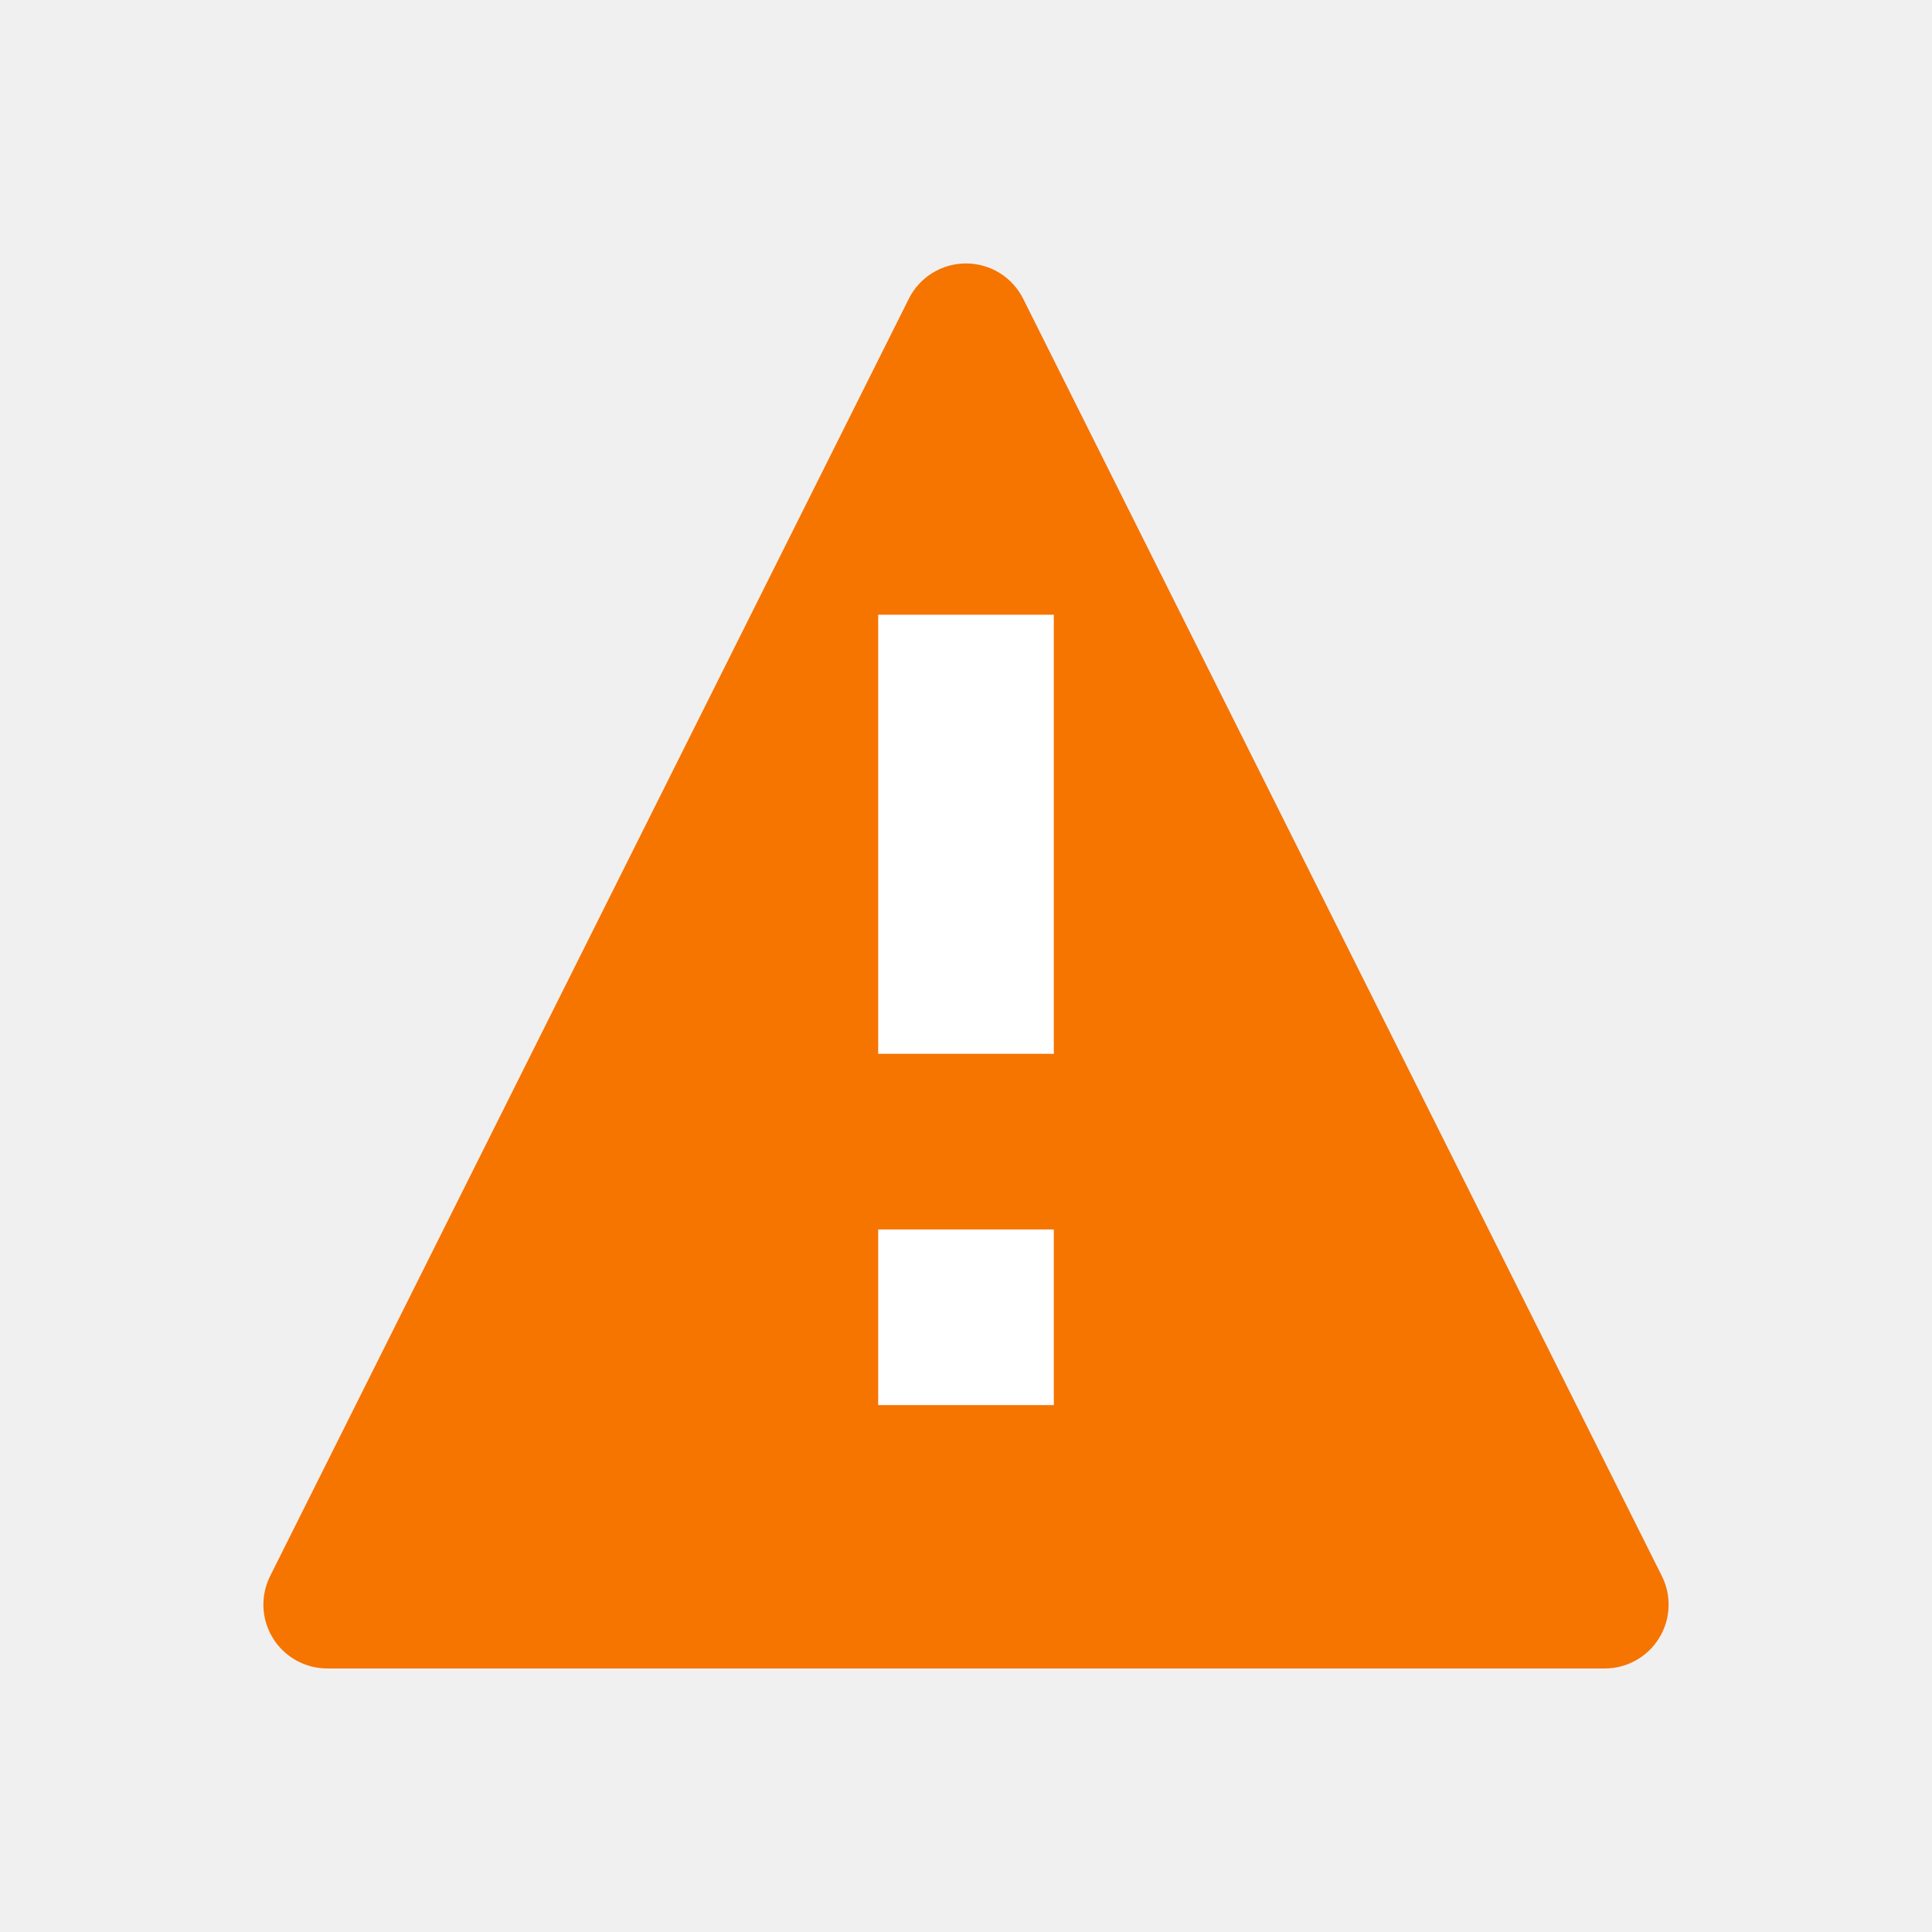
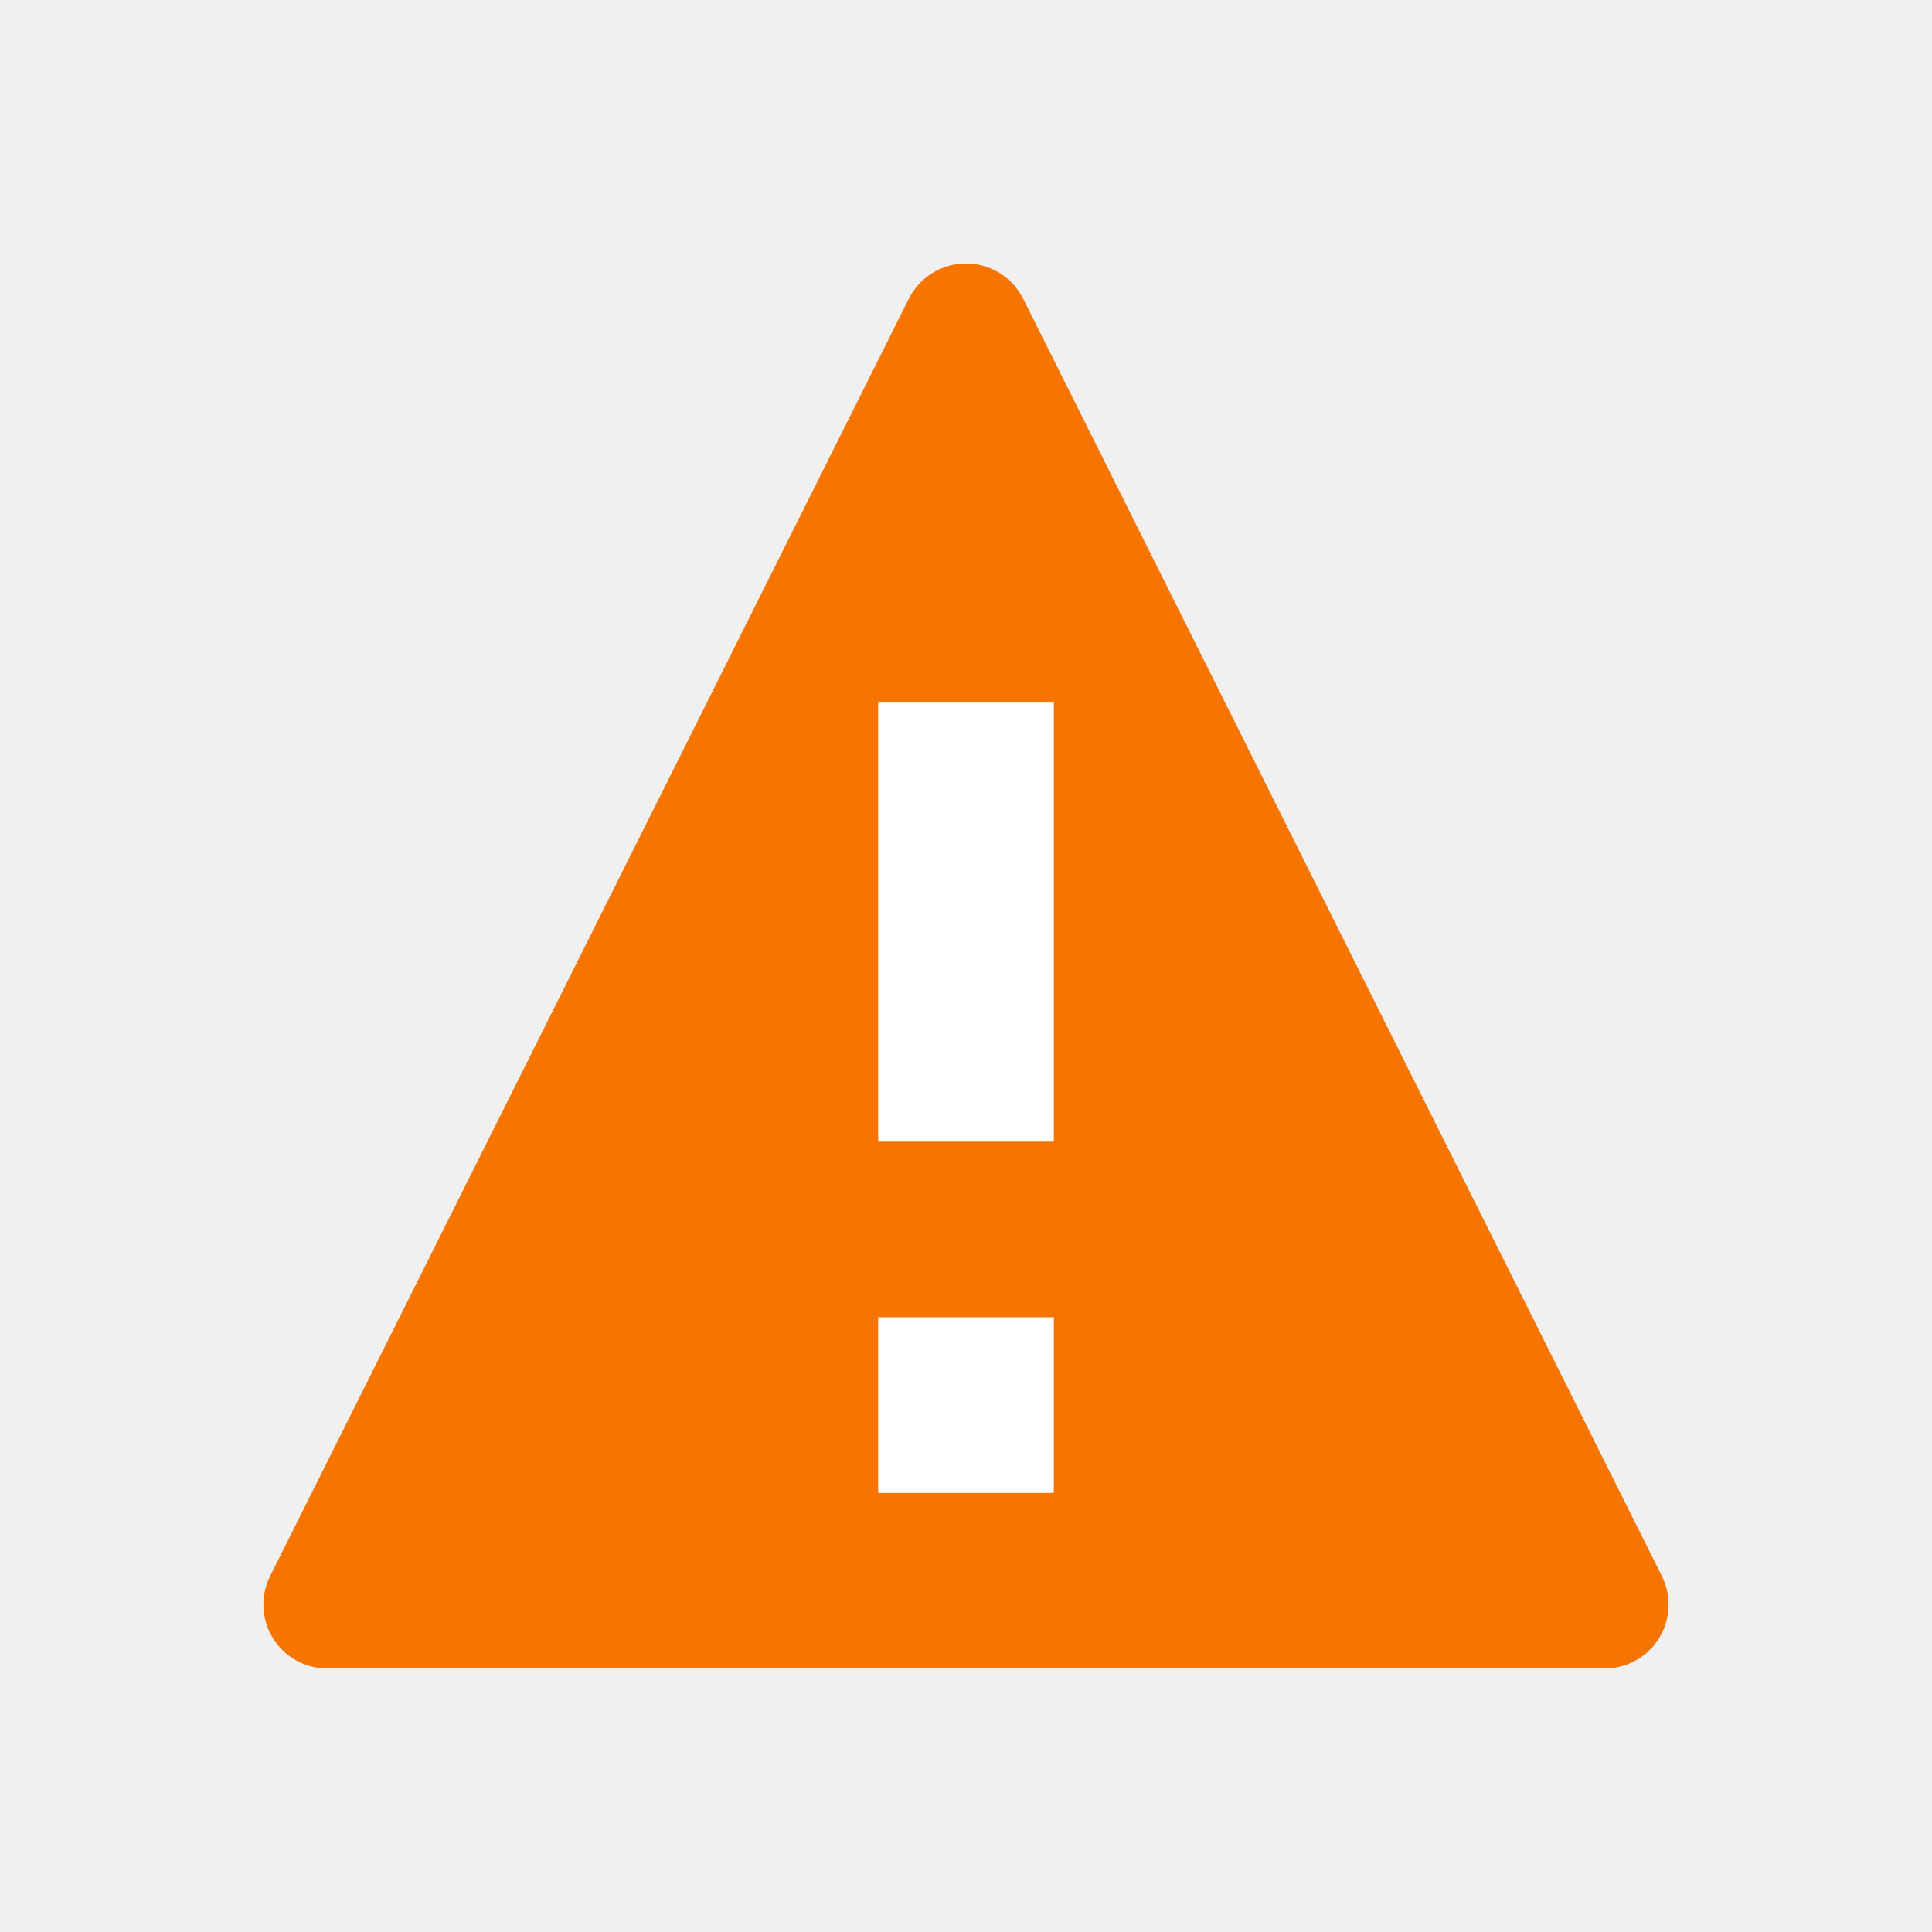
<svg xmlns="http://www.w3.org/2000/svg" version="1.1" viewBox="0 0 22 22">
  <style type="text/css" id="current-color-scheme">
        .ColorScheme-NeutralText {
            color:#f67400;
        }
    </style>
  <path class="ColorScheme-NeutralText" d="m11.006 3a0.727 0.727 0 0 0-0.657 0.402l-7.273 14.545a0.727 0.727 0 0 0 0.651 1.052h14.546a0.727 0.727 0 0 0 0.651-1.052l-7.273-14.545a0.727 0.727 0 0 0-0.645-0.402z" fill="currentColor" />
-   <path d="m10 7v5h2v-5zm0 7v2h2v-2z" fill="#fff" />
+   <path d="m10 8v5h2v-5zm0 7v2h2v-2z" fill="#fff" />
</svg>
